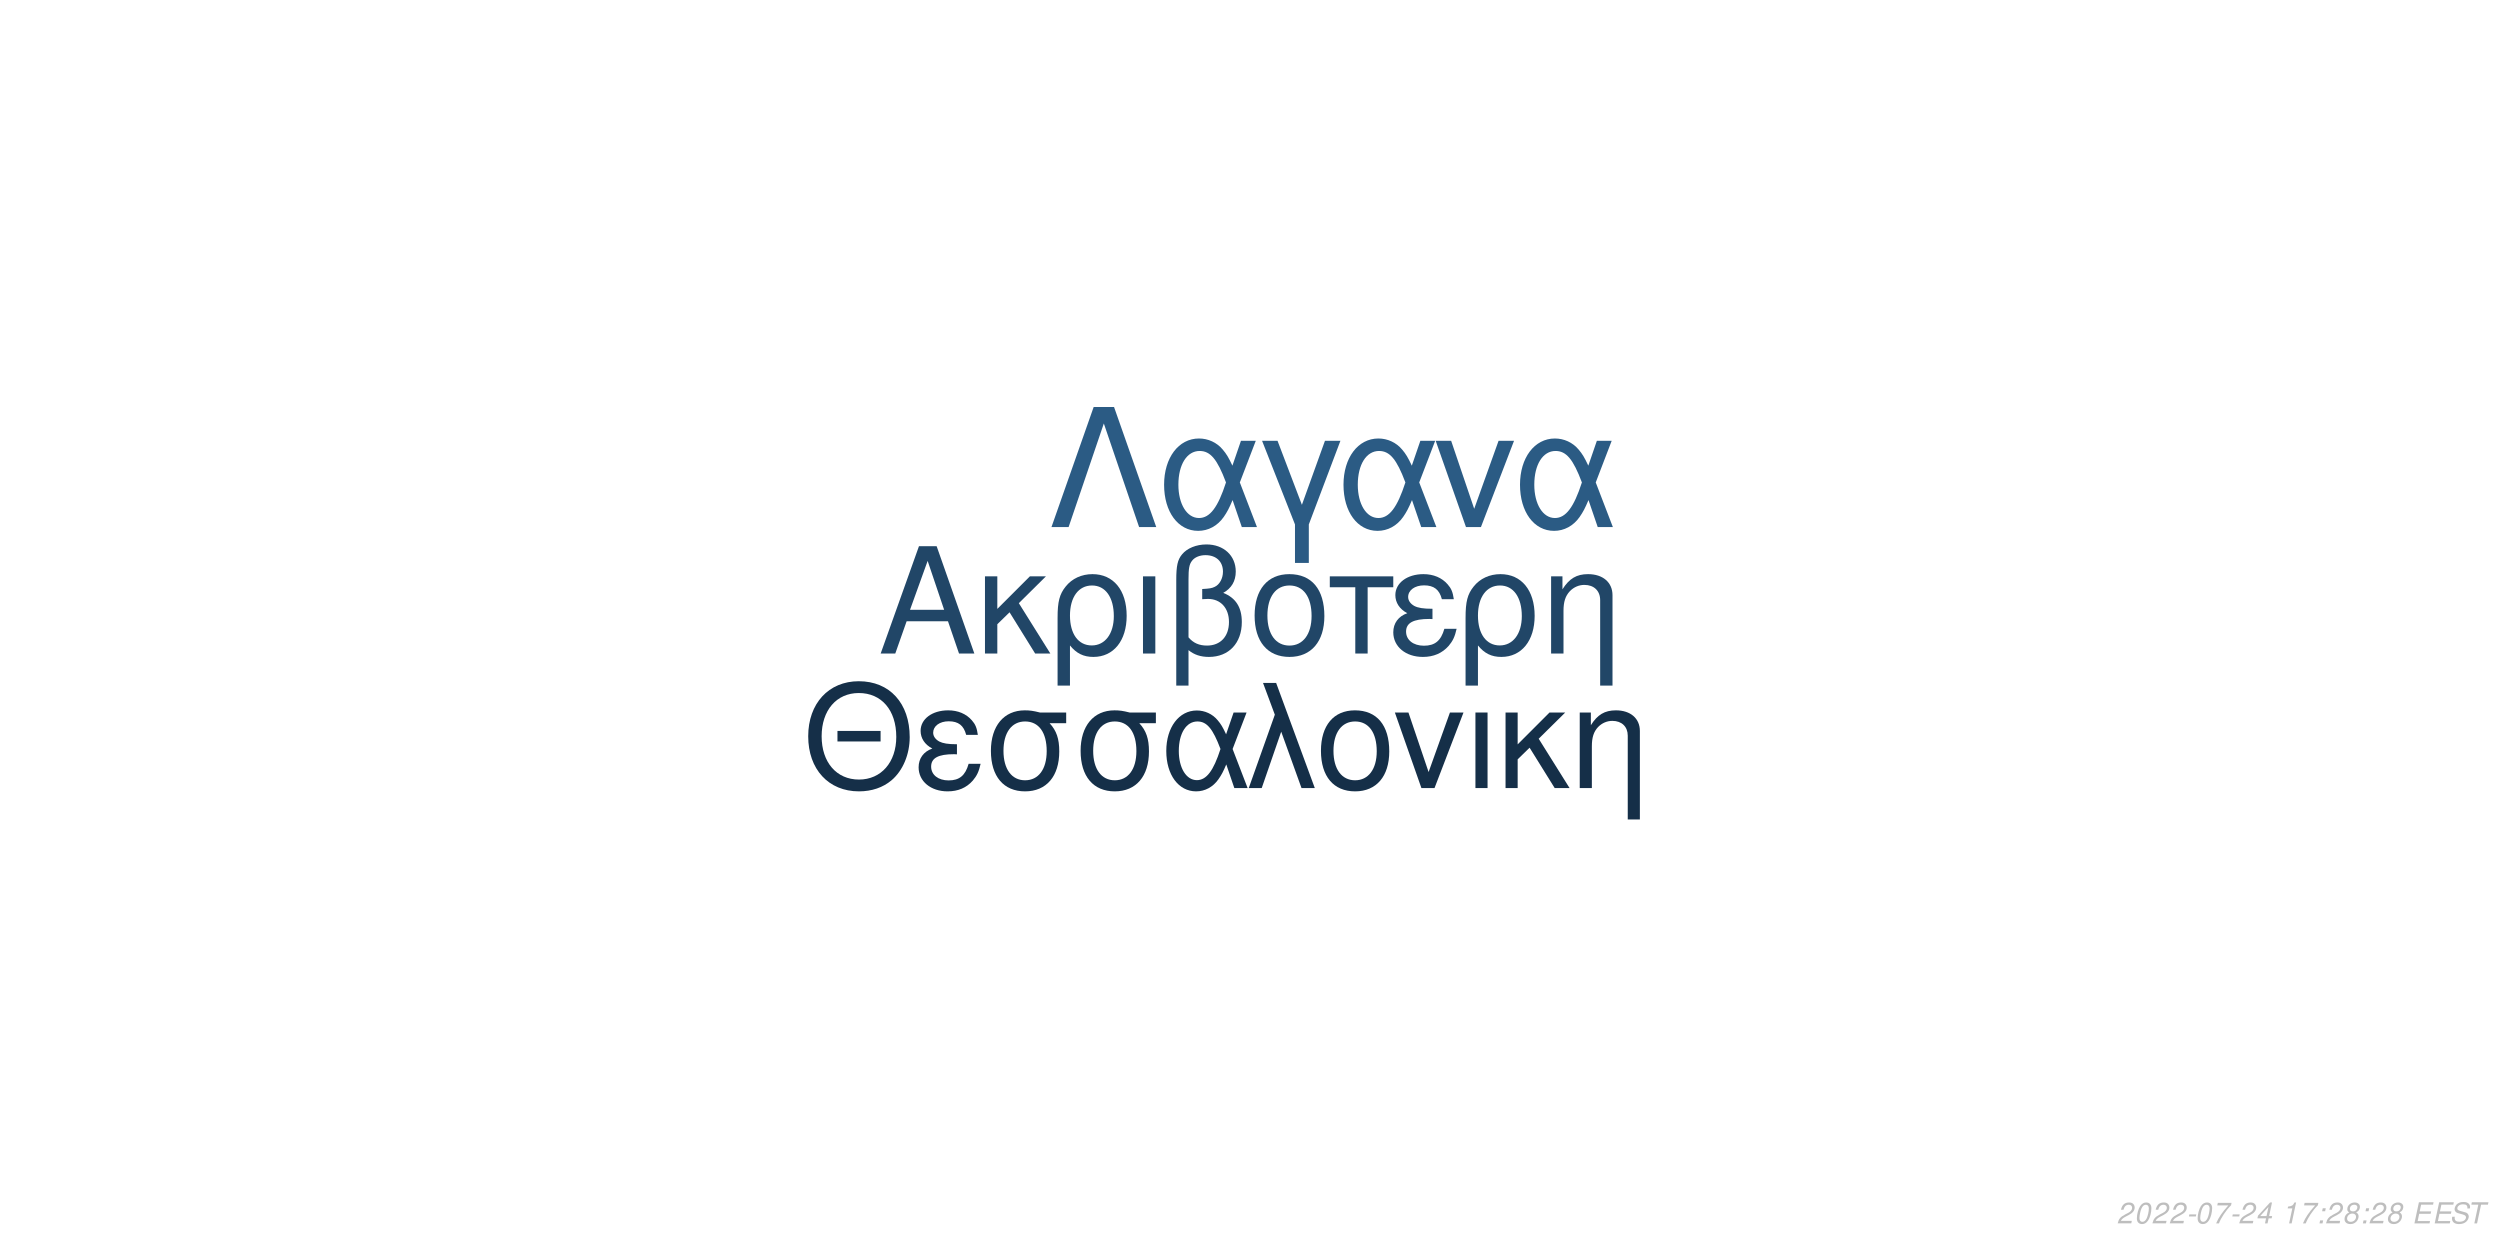
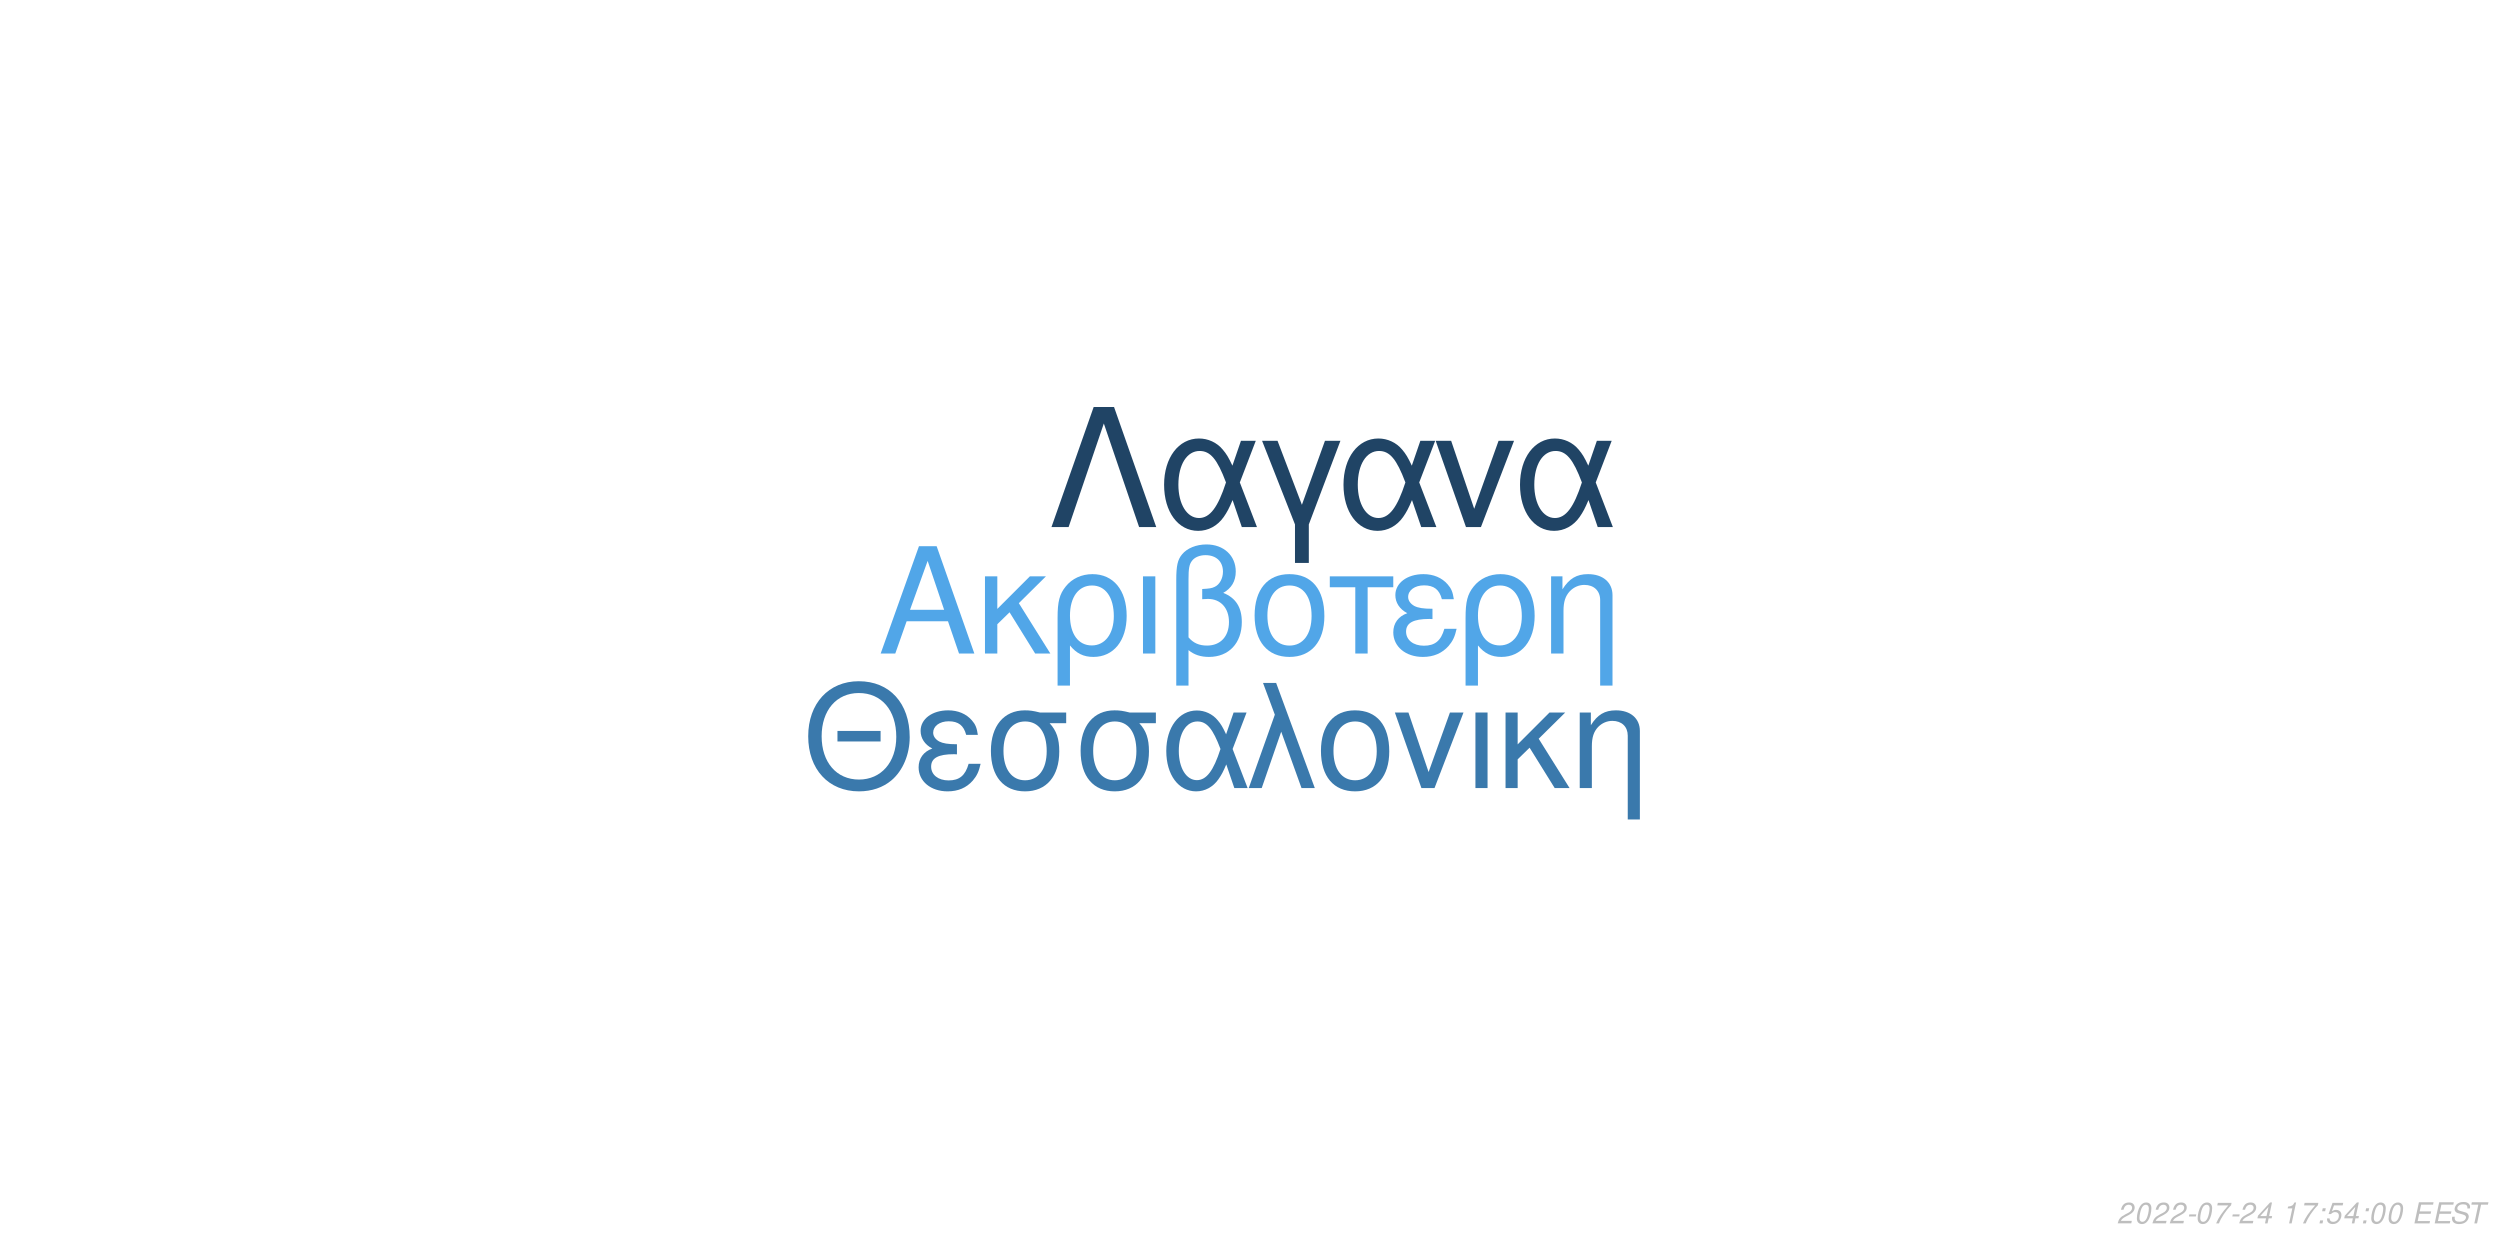
<svg xmlns="http://www.w3.org/2000/svg" xmlns:xlink="http://www.w3.org/1999/xlink" width="864pt" height="432pt" viewBox="0 0 864 432" version="1.1">
  <defs>
    <g>
      <symbol overflow="visible" id="glyph0-0">
        <path style="stroke:none;" d="" />
      </symbol>
      <symbol overflow="visible" id="glyph0-1">
        <path style="stroke:none;" d="M 24.125 -11.141 L 27.938 0 L 33.234 0 L 20.203 -37.094 L 14.094 -37.094 L 0.859 0 L 5.906 0 L 9.828 -11.141 Z M 22.797 -15.109 L 11 -15.109 L 17.094 -32.016 Z M 22.797 -15.109 " />
      </symbol>
      <symbol overflow="visible" id="glyph0-2">
        <path style="stroke:none;" d="M 7.172 -15.422 L 7.172 -26.672 L 2.906 -26.672 L 2.906 0 L 7.172 0 L 7.172 -10.125 L 11.406 -14.25 L 20.25 0 L 25.5 0 L 14.609 -17.406 L 23.969 -26.672 L 18.422 -26.672 Z M 7.172 -15.422 " />
      </symbol>
      <symbol overflow="visible" id="glyph0-3">
        <path style="stroke:none;" d="M 3 11.094 L 7.281 11.094 L 7.281 -2.797 C 9.516 -0.047 11.953 1.172 15.375 1.172 C 22.344 1.172 26.875 -4.422 26.875 -13.031 C 26.875 -21.891 22.297 -27.438 15.062 -27.438 C 11.297 -27.438 7.984 -25.906 5.797 -23.156 C 3.672 -20.516 3 -17.969 3 -12.359 Z M 14.906 -23.516 C 19.547 -23.516 22.438 -19.438 22.438 -12.922 C 22.438 -6.812 19.391 -2.797 14.812 -2.797 C 10.172 -2.797 7.281 -6.766 7.281 -13.125 C 7.281 -19.484 10.234 -23.516 14.906 -23.516 Z M 14.906 -23.516 " />
      </symbol>
      <symbol overflow="visible" id="glyph0-4">
        <path style="stroke:none;" d="M 3.516 0 L 7.781 0 L 7.781 -26.672 L 3.516 -26.672 Z M 3.516 0 " />
      </symbol>
      <symbol overflow="visible" id="glyph0-5">
        <path style="stroke:none;" d="M 4.016 11.094 L 8.25 11.094 L 8.25 -1.172 C 10.172 0.406 12.422 1.172 15.312 1.172 C 22.188 1.172 26.672 -3.609 26.672 -10.891 C 26.672 -15.984 24.578 -19.234 20.25 -20.969 C 23.109 -22.547 24.578 -25.031 24.578 -28.344 C 24.578 -33.844 20.406 -37.703 14.453 -37.703 C 10.938 -37.703 7.734 -36.391 6 -34.25 C 4.484 -32.422 4.016 -30.328 4.016 -25.391 Z M 8.25 -25.656 C 8.25 -29.359 8.5 -30.844 9.469 -32.062 C 10.375 -33.281 12.156 -34 14.094 -34 C 17.812 -34 20.156 -31.812 20.156 -28.297 C 20.156 -25.953 18.984 -23.812 17.297 -23.047 C 16.281 -22.547 15.469 -22.438 12.984 -22.297 L 12.984 -18.781 C 13.734 -18.828 14.344 -18.875 14.969 -18.875 C 19.344 -18.875 22.234 -15.719 22.234 -10.891 C 22.234 -5.906 19.281 -2.75 14.656 -2.75 C 11.953 -2.75 9.922 -3.609 8.25 -5.594 Z M 8.25 -25.656 " />
      </symbol>
      <symbol overflow="visible" id="glyph0-6">
        <path style="stroke:none;" d="M 14.094 -27.438 C 6.562 -27.438 2.094 -22.094 2.094 -13.125 C 2.094 -4.125 6.562 1.172 14.141 1.172 C 21.672 1.172 26.203 -4.172 26.203 -12.922 C 26.203 -22.188 21.828 -27.438 14.094 -27.438 Z M 14.141 -23.516 C 18.938 -23.516 21.781 -19.594 21.781 -12.984 C 21.781 -6.672 18.828 -2.75 14.141 -2.75 C 9.422 -2.75 6.516 -6.672 6.516 -13.125 C 6.516 -19.594 9.422 -23.516 14.141 -23.516 Z M 14.141 -23.516 " />
      </symbol>
      <symbol overflow="visible" id="glyph0-7">
        <path style="stroke:none;" d="M 7.891 0 L 12.156 0 L 12.156 -22.906 L 21.016 -22.906 L 21.016 -26.672 L -0.922 -26.672 L -0.922 -22.906 L 7.891 -22.906 Z M 7.891 0 " />
      </symbol>
      <symbol overflow="visible" id="glyph0-8">
        <path style="stroke:none;" d="M 14.562 -15.469 C 11.344 -15.469 9.562 -15.781 8.297 -16.438 C 6.922 -17.203 6.156 -18.328 6.156 -19.547 C 6.156 -21.891 8.453 -23.562 11.656 -23.562 C 15.062 -23.562 16.953 -22.094 17.812 -18.781 L 21.938 -18.781 C 21.578 -21.266 21.062 -22.5 19.797 -23.922 C 17.812 -26.203 14.906 -27.438 11.453 -27.438 C 5.797 -27.438 1.734 -24.375 1.734 -20.203 C 1.734 -17.609 3.156 -15.375 5.859 -13.938 C 2.797 -12.875 1.016 -10.484 1.016 -7.328 C 1.016 -2.391 5.297 1.172 11.25 1.172 C 14.969 1.172 17.906 -0.109 20.156 -2.641 C 21.578 -4.328 22.297 -5.797 22.906 -8.547 L 18.672 -8.547 C 17.5 -4.422 15.422 -2.703 11.609 -2.703 C 7.938 -2.703 5.438 -4.688 5.438 -7.578 C 5.438 -10.578 7.938 -11.953 13.484 -11.953 C 13.641 -11.953 14.094 -11.953 14.562 -11.906 Z M 14.562 -15.469 " />
      </symbol>
      <symbol overflow="visible" id="glyph0-9">
        <path style="stroke:none;" d="M 3.562 -26.672 L 3.562 0 L 7.844 0 L 7.844 -14.703 C 7.844 -17.906 8.5 -19.891 10.031 -21.531 C 11.406 -22.953 13.188 -23.719 15.062 -23.719 C 18.375 -23.719 20.516 -21.672 20.516 -18.469 L 20.516 11.094 L 24.781 11.094 L 24.781 -20.156 C 24.781 -24.578 21.469 -27.438 16.328 -27.438 C 12.359 -27.438 9.828 -25.906 7.484 -22.188 L 7.484 -26.672 Z M 3.562 -26.672 " />
      </symbol>
      <symbol overflow="visible" id="glyph1-0">
        <path style="stroke:none;" d="" />
      </symbol>
      <symbol overflow="visible" id="glyph1-1">
        <path style="stroke:none;" d="M 26.859 -19.734 L 11.953 -19.734 L 11.953 -16.094 L 26.859 -16.094 Z M 19.328 -36.922 C 8.922 -36.922 1.844 -29.25 1.844 -17.891 C 1.844 -6.484 8.875 1.141 19.391 1.141 C 23.812 1.141 27.703 -0.203 30.641 -2.688 C 34.578 -6.031 36.922 -11.656 36.922 -17.594 C 36.922 -29.297 30 -36.922 19.328 -36.922 Z M 19.328 -32.844 C 27.203 -32.844 32.281 -26.906 32.281 -17.688 C 32.281 -8.922 27.062 -2.938 19.391 -2.938 C 11.609 -2.938 6.484 -8.922 6.484 -17.891 C 6.484 -26.859 11.609 -32.844 19.328 -32.844 Z M 19.328 -32.844 " />
      </symbol>
      <symbol overflow="visible" id="glyph1-2">
        <path style="stroke:none;" d="M 14.25 -15.141 C 11.109 -15.141 9.375 -15.453 8.125 -16.094 C 6.781 -16.844 6.031 -17.938 6.031 -19.141 C 6.031 -21.422 8.266 -23.078 11.406 -23.078 C 14.75 -23.078 16.594 -21.625 17.438 -18.391 L 21.469 -18.391 C 21.125 -20.828 20.625 -22.031 19.391 -23.422 C 17.438 -25.656 14.594 -26.859 11.219 -26.859 C 5.688 -26.859 1.688 -23.875 1.688 -19.781 C 1.688 -17.234 3.094 -15.047 5.734 -13.656 C 2.734 -12.609 1 -10.266 1 -7.172 C 1 -2.344 5.188 1.141 11.016 1.141 C 14.656 1.141 17.547 -0.094 19.734 -2.594 C 21.125 -4.234 21.828 -5.688 22.422 -8.375 L 18.281 -8.375 C 17.141 -4.328 15.094 -2.641 11.359 -2.641 C 7.766 -2.641 5.328 -4.578 5.328 -7.422 C 5.328 -10.359 7.766 -11.703 13.203 -11.703 C 13.359 -11.703 13.797 -11.703 14.25 -11.656 Z M 14.25 -15.141 " />
      </symbol>
      <symbol overflow="visible" id="glyph1-3">
        <path style="stroke:none;" d="M 29 -26.109 L 19.938 -26.109 C 17.594 -26.703 16.438 -26.859 14.703 -26.859 C 7.469 -26.859 2.984 -21.469 2.984 -12.859 C 2.984 -4.031 7.375 1.141 14.797 1.141 C 22.172 1.141 26.609 -4.078 26.609 -12.656 C 26.609 -17.047 25.656 -19.828 23.266 -22.422 L 29 -22.422 Z M 14.797 -23.016 C 19.531 -23.016 22.266 -19.234 22.266 -12.75 C 22.266 -6.531 19.438 -2.688 14.797 -2.688 C 10.172 -2.688 7.328 -6.531 7.328 -12.859 C 7.328 -19.188 10.172 -23.016 14.797 -23.016 Z M 14.797 -23.016 " />
      </symbol>
      <symbol overflow="visible" id="glyph1-4">
        <path style="stroke:none;" d="M 29.344 -26.109 L 24.859 -26.109 L 22.266 -18.578 C 21.125 -21.031 20.484 -22.125 19.328 -23.469 C 17.547 -25.609 14.906 -26.812 12.156 -26.812 C 5.984 -26.812 1.594 -20.984 1.594 -12.812 C 1.594 -4.578 5.828 1.141 11.906 1.141 C 14.953 1.141 17.734 -0.344 19.625 -3.047 C 20.672 -4.531 21.281 -5.688 22.328 -8.172 L 25.109 0 L 29.703 0 L 24.516 -13.5 Z M 20.328 -13.5 C 17.891 -5.922 15.453 -2.734 12.156 -2.734 C 8.516 -2.734 5.922 -6.922 5.922 -12.812 C 5.922 -18.938 8.516 -23.016 12.359 -23.016 C 15.594 -23.016 17.688 -20.531 20.328 -13.5 Z M 20.328 -13.5 " />
      </symbol>
      <symbol overflow="visible" id="glyph1-5">
        <path style="stroke:none;" d="M 1.094 0 L 5.578 0 L 12.312 -19.484 L 19.328 0 L 23.922 0 L 10.562 -36.328 L 6.031 -36.328 L 10.109 -25.359 Z M 1.094 0 " />
      </symbol>
      <symbol overflow="visible" id="glyph1-6">
        <path style="stroke:none;" d="M 13.797 -26.859 C 6.422 -26.859 2.047 -21.625 2.047 -12.859 C 2.047 -4.031 6.422 1.141 13.859 1.141 C 21.234 1.141 25.656 -4.078 25.656 -12.656 C 25.656 -21.719 21.375 -26.859 13.797 -26.859 Z M 13.859 -23.016 C 18.531 -23.016 21.328 -19.188 21.328 -12.703 C 21.328 -6.531 18.438 -2.688 13.859 -2.688 C 9.219 -2.688 6.375 -6.531 6.375 -12.859 C 6.375 -19.188 9.219 -23.016 13.859 -23.016 Z M 13.859 -23.016 " />
      </symbol>
      <symbol overflow="visible" id="glyph1-7">
        <path style="stroke:none;" d="M 14.297 0 L 24.312 -26.109 L 19.625 -26.109 L 12.25 -5.531 L 5.281 -26.109 L 0.594 -26.109 L 9.766 0 Z M 14.297 0 " />
      </symbol>
      <symbol overflow="visible" id="glyph1-8">
        <path style="stroke:none;" d="M 3.438 0 L 7.625 0 L 7.625 -26.109 L 3.438 -26.109 Z M 3.438 0 " />
      </symbol>
      <symbol overflow="visible" id="glyph1-9">
        <path style="stroke:none;" d="M 7.031 -15.094 L 7.031 -26.109 L 2.844 -26.109 L 2.844 0 L 7.031 0 L 7.031 -9.922 L 11.156 -13.953 L 19.828 0 L 24.969 0 L 14.297 -17.047 L 23.469 -26.109 L 18.031 -26.109 Z M 7.031 -15.094 " />
      </symbol>
      <symbol overflow="visible" id="glyph1-10">
        <path style="stroke:none;" d="M 3.484 -26.109 L 3.484 0 L 7.672 0 L 7.672 -14.406 C 7.672 -17.547 8.328 -19.484 9.812 -21.078 C 11.156 -22.469 12.906 -23.219 14.75 -23.219 C 17.984 -23.219 20.078 -21.234 20.078 -18.094 L 20.078 10.859 L 24.266 10.859 L 24.266 -19.734 C 24.266 -24.062 21.031 -26.859 16 -26.859 C 12.109 -26.859 9.609 -25.359 7.328 -21.719 L 7.328 -26.109 Z M 3.484 -26.109 " />
      </symbol>
      <symbol overflow="visible" id="glyph2-0">
        <path style="stroke:none;" d="" />
      </symbol>
      <symbol overflow="visible" id="glyph2-1">
        <path style="stroke:none;" d="M 22.531 -41.484 L 15.484 -41.484 L 0.906 0 L 6.828 0 L 19 -35.797 L 31.188 0 L 37.109 0 Z M 22.531 -41.484 " />
      </symbol>
      <symbol overflow="visible" id="glyph2-2">
        <path style="stroke:none;" d="M 33.516 -29.812 L 28.391 -29.812 L 25.438 -21.219 C 24.125 -24.016 23.391 -25.266 22.078 -26.797 C 20.031 -29.25 17.016 -30.609 13.891 -30.609 C 6.828 -30.609 1.828 -23.953 1.828 -14.625 C 1.828 -5.234 6.656 1.312 13.594 1.312 C 17.078 1.312 20.266 -0.391 22.422 -3.469 C 23.609 -5.172 24.297 -6.484 25.5 -9.328 L 28.688 0 L 33.922 0 L 28 -15.422 Z M 23.219 -15.422 C 20.422 -6.766 17.641 -3.125 13.891 -3.125 C 9.734 -3.125 6.766 -7.906 6.766 -14.625 C 6.766 -21.625 9.734 -26.297 14.109 -26.297 C 17.812 -26.297 20.203 -23.453 23.219 -15.422 Z M 23.219 -15.422 " />
      </symbol>
      <symbol overflow="visible" id="glyph2-3">
        <path style="stroke:none;" d="M 12.062 12.406 L 16.844 12.406 L 16.844 -0.906 L 27.766 -29.812 L 22.422 -29.812 L 14.453 -7.688 L 6.031 -29.812 L 0.688 -29.812 L 12.062 -0.906 Z M 12.062 12.406 " />
      </symbol>
      <symbol overflow="visible" id="glyph2-4">
        <path style="stroke:none;" d="M 16.328 0 L 27.766 -29.812 L 22.422 -29.812 L 14 -6.312 L 6.031 -29.812 L 0.688 -29.812 L 11.156 0 Z M 16.328 0 " />
      </symbol>
      <symbol overflow="visible" id="glyph3-0">
        <path style="stroke:none;" d="" />
      </symbol>
      <symbol overflow="visible" id="glyph3-1">
        <path style="stroke:none;" d="M 5.234 -0.875 L 1.469 -0.875 C 1.641 -1.375 2.203 -1.891 3.109 -2.344 L 4.234 -2.938 C 5.562 -3.625 6.219 -4.469 6.219 -5.484 C 6.219 -5.938 6.062 -6.359 5.797 -6.656 C 5.469 -7.047 4.984 -7.234 4.312 -7.234 C 2.766 -7.234 1.891 -6.453 1.484 -4.734 L 2.375 -4.734 C 2.484 -5.188 2.609 -5.484 2.797 -5.75 C 3.094 -6.203 3.609 -6.453 4.188 -6.453 C 4.891 -6.453 5.344 -6.031 5.344 -5.375 C 5.344 -4.703 4.859 -4.094 4.016 -3.656 L 2.984 -3.125 C 1.234 -2.188 0.797 -1.656 0.344 -0.016 L 5.047 -0.016 Z M 5.234 -0.875 " />
      </symbol>
      <symbol overflow="visible" id="glyph3-2">
        <path style="stroke:none;" d="M 4.203 -7.234 C 3.375 -7.234 2.688 -6.812 2.125 -5.984 C 1.484 -5.047 0.984 -3.188 0.984 -1.734 C 0.984 -1.109 1.172 -0.562 1.484 -0.266 C 1.797 0.047 2.281 0.234 2.766 0.234 C 3.625 0.234 4.281 -0.156 4.859 -1.016 C 5.516 -1.953 6 -3.797 6 -5.266 C 6 -6.5 5.328 -7.234 4.203 -7.234 Z M 4.094 -6.453 C 4.734 -6.453 5.125 -5.984 5.125 -5.156 C 5.125 -4.203 4.781 -2.625 4.406 -1.812 C 3.984 -0.938 3.516 -0.547 2.875 -0.547 C 2.25 -0.547 1.875 -1.031 1.875 -1.828 C 1.875 -2.797 2.203 -4.344 2.594 -5.203 C 2.984 -6.047 3.453 -6.453 4.094 -6.453 Z M 4.094 -6.453 " />
      </symbol>
      <symbol overflow="visible" id="glyph3-3">
        <path style="stroke:none;" d="M 3.516 -3.125 L 1.125 -3.125 L 0.969 -2.406 L 3.359 -2.406 Z M 3.516 -3.125 " />
      </symbol>
      <symbol overflow="visible" id="glyph3-4">
        <path style="stroke:none;" d="M 6.703 -7.094 L 1.953 -7.094 L 1.766 -6.219 L 5.594 -6.219 C 3.344 -3.688 2.266 -2.109 1.375 0 L 2.344 0 C 3.031 -1.906 4.828 -4.594 6.547 -6.281 Z M 6.703 -7.094 " />
      </symbol>
      <symbol overflow="visible" id="glyph3-5">
        <path style="stroke:none;" d="M 3.625 -1.75 L 3.266 0 L 4.141 0 L 4.516 -1.75 L 5.562 -1.75 L 5.734 -2.531 L 4.688 -2.531 L 5.688 -7.234 L 5.016 -7.234 L 0.844 -2.672 L 0.641 -1.75 Z M 3.797 -2.531 L 1.594 -2.531 L 4.469 -5.703 Z M 3.797 -2.531 " />
      </symbol>
      <symbol overflow="visible" id="glyph3-6">
        <path style="stroke:none;" d="" />
      </symbol>
      <symbol overflow="visible" id="glyph3-7">
        <path style="stroke:none;" d="M 3.703 -5.188 L 2.594 0 L 3.469 0 L 5.016 -7.234 L 4.438 -7.234 C 3.906 -6.156 3.688 -6.016 2.234 -5.812 L 2.109 -5.188 Z M 3.703 -5.188 " />
      </symbol>
      <symbol overflow="visible" id="glyph3-8">
        <path style="stroke:none;" d="M 2.359 -1.031 L 1.312 -1.031 L 1.094 0 L 2.141 0 Z M 3.266 -5.234 L 2.219 -5.234 L 2 -4.203 L 3.047 -4.203 Z M 3.266 -5.234 " />
      </symbol>
      <symbol overflow="visible" id="glyph3-9">
-         <path style="stroke:none;" d="M 4.766 -3.797 C 5.078 -3.969 5.234 -4.078 5.438 -4.234 C 5.812 -4.594 6.062 -5.172 6.062 -5.734 C 6.062 -6.625 5.344 -7.234 4.266 -7.234 C 2.812 -7.234 1.703 -6.219 1.703 -4.875 C 1.703 -4.406 1.875 -4.125 2.359 -3.812 C 1.297 -3.312 0.75 -2.516 0.75 -1.469 C 0.75 -0.438 1.547 0.234 2.812 0.234 C 3.656 0.234 4.359 -0.094 4.938 -0.734 C 5.359 -1.234 5.609 -1.859 5.609 -2.438 C 5.609 -3.047 5.312 -3.516 4.766 -3.797 Z M 4.109 -6.453 C 4.797 -6.453 5.188 -6.125 5.188 -5.578 C 5.188 -5.266 5.062 -4.922 4.859 -4.672 C 4.562 -4.312 4.188 -4.156 3.656 -4.156 C 2.984 -4.156 2.594 -4.453 2.594 -4.984 C 2.594 -5.859 3.203 -6.453 4.109 -6.453 Z M 3.453 -3.406 C 4.234 -3.406 4.734 -2.984 4.734 -2.312 C 4.734 -1.312 3.922 -0.547 2.875 -0.547 C 2.125 -0.547 1.625 -0.969 1.625 -1.625 C 1.625 -2.609 2.438 -3.406 3.453 -3.406 Z M 3.453 -3.406 " />
+         <path style="stroke:none;" d="M 6.297 -7.094 L 2.594 -7.094 L 1.234 -3.234 L 2.047 -3.234 C 2.656 -3.766 2.938 -3.906 3.531 -3.906 C 4.328 -3.906 4.797 -3.453 4.797 -2.688 C 4.797 -1.438 3.969 -0.547 2.828 -0.547 C 2.031 -0.547 1.609 -0.938 1.578 -1.734 L 0.703 -1.734 L 0.703 -1.516 C 0.703 -0.938 0.844 -0.547 1.188 -0.266 C 1.562 0.062 2.078 0.234 2.703 0.234 C 3.656 0.234 4.391 -0.156 4.984 -0.922 C 5.422 -1.5 5.672 -2.234 5.672 -2.953 C 5.672 -4 4.938 -4.672 3.812 -4.672 C 3.328 -4.672 2.906 -4.547 2.406 -4.234 L 3.109 -6.219 L 6.109 -6.219 Z M 6.297 -7.094 " />
      </symbol>
      <symbol overflow="visible" id="glyph3-10">
        <path style="stroke:none;" d="M 2.547 -3.312 L 6.5 -3.312 L 6.688 -4.141 L 2.719 -4.141 L 3.219 -6.469 L 7.344 -6.469 L 7.516 -7.297 L 2.453 -7.297 L 0.906 0 L 6.125 0 L 6.297 -0.812 L 2.016 -0.812 Z M 2.547 -3.312 " />
      </symbol>
      <symbol overflow="visible" id="glyph3-11">
        <path style="stroke:none;" d="M 7.062 -5.156 C 7.125 -5.438 7.141 -5.562 7.141 -5.703 C 7.141 -6.156 6.938 -6.594 6.594 -6.891 C 6.188 -7.25 5.656 -7.406 4.875 -7.406 C 3.844 -7.406 3.047 -7.125 2.5 -6.562 C 2.094 -6.141 1.781 -5.438 1.781 -4.922 C 1.781 -4.297 2.219 -3.766 2.891 -3.562 L 4.594 -3.094 C 5.406 -2.859 5.734 -2.578 5.734 -2.094 C 5.734 -1.781 5.547 -1.406 5.266 -1.141 C 4.844 -0.766 4.266 -0.578 3.453 -0.578 C 2.328 -0.578 1.812 -0.984 1.812 -1.906 C 1.812 -2.047 1.812 -2.125 1.844 -2.312 L 0.984 -2.312 C 0.906 -2.062 0.891 -1.906 0.891 -1.688 C 0.891 -0.484 1.797 0.234 3.297 0.234 C 4.359 0.234 5.234 -0.062 5.812 -0.609 C 6.344 -1.078 6.688 -1.797 6.688 -2.375 C 6.688 -2.641 6.609 -2.906 6.453 -3.156 C 6.234 -3.5 5.938 -3.703 5.469 -3.828 L 3.75 -4.312 C 2.984 -4.547 2.734 -4.734 2.734 -5.188 C 2.734 -5.547 2.875 -5.844 3.188 -6.109 C 3.547 -6.438 4.031 -6.594 4.703 -6.594 C 5.266 -6.594 5.688 -6.484 5.906 -6.297 C 6.094 -6.125 6.219 -5.797 6.219 -5.516 C 6.219 -5.422 6.203 -5.344 6.188 -5.156 Z M 7.062 -5.156 " />
      </symbol>
      <symbol overflow="visible" id="glyph3-12">
        <path style="stroke:none;" d="M 4.938 -6.469 L 7.312 -6.469 L 7.484 -7.297 L 1.75 -7.297 L 1.578 -6.469 L 3.984 -6.469 L 2.609 0 L 3.547 0 Z M 4.938 -6.469 " />
      </symbol>
    </g>
  </defs>
  <g id="surface1">
    <rect x="0" y="0" width="864" height="432" style="fill:rgb(100%,100%,100%);fill-opacity:1;stroke:none;" />
-     <g style="fill:rgb(12.941%,27.451%,40.392%);fill-opacity:1;">
+     <g style="fill:rgb(31.765%,65.098%,90.98%);fill-opacity:1;">
      <use xlink:href="#glyph0-1" x="303.5" y="225.861" />
      <use xlink:href="#glyph0-2" x="337.5" y="225.861" />
      <use xlink:href="#glyph0-3" x="362.5" y="225.861" />
      <use xlink:href="#glyph0-4" x="391.5" y="225.861" />
      <use xlink:href="#glyph0-5" x="402.5" y="225.861" />
      <use xlink:href="#glyph0-6" x="431.5" y="225.861" />
      <use xlink:href="#glyph0-7" x="460.5" y="225.861" />
      <use xlink:href="#glyph0-8" x="480.5" y="225.861" />
      <use xlink:href="#glyph0-3" x="503.5" y="225.861" />
      <use xlink:href="#glyph0-9" x="532.5" y="225.861" />
    </g>
-     <g style="fill:rgb(8.235%,18.431%,28.235%);fill-opacity:1;">
+     <g style="fill:rgb(22.745%,47.451%,67.451%);fill-opacity:1;">
      <use xlink:href="#glyph1-1" x="277.473" y="272.354" />
      <use xlink:href="#glyph1-2" x="316.473" y="272.354" />
      <use xlink:href="#glyph1-3" x="339.473" y="272.354" />
      <use xlink:href="#glyph1-3" x="370.473" y="272.354" />
      <use xlink:href="#glyph1-4" x="401.473" y="272.354" />
      <use xlink:href="#glyph1-5" x="430.473" y="272.354" />
      <use xlink:href="#glyph1-6" x="454.473" y="272.354" />
      <use xlink:href="#glyph1-7" x="481.473" y="272.354" />
      <use xlink:href="#glyph1-8" x="506.473" y="272.354" />
      <use xlink:href="#glyph1-9" x="517.473" y="272.354" />
      <use xlink:href="#glyph1-10" x="542.473" y="272.354" />
    </g>
-     <g style="fill:rgb(16.863%,35.686%,51.765%);fill-opacity:1;">
+     <g style="fill:rgb(12.549%,26.667%,39.608%);fill-opacity:1;">
      <use xlink:href="#glyph2-1" x="362.484" y="182.152" />
      <use xlink:href="#glyph2-2" x="400.484" y="182.152" />
      <use xlink:href="#glyph2-3" x="435.484" y="182.152" />
      <use xlink:href="#glyph2-2" x="462.484" y="182.152" />
      <use xlink:href="#glyph2-4" x="495.484" y="182.152" />
      <use xlink:href="#glyph2-2" x="523.484" y="182.152" />
    </g>
    <g style="fill:rgb(74.51%,74.51%,74.51%);fill-opacity:1;">
      <use xlink:href="#glyph3-1" x="731.52" y="422.81" />
      <use xlink:href="#glyph3-2" x="737.52" y="422.81" />
      <use xlink:href="#glyph3-1" x="743.52" y="422.81" />
      <use xlink:href="#glyph3-1" x="749.52" y="422.81" />
      <use xlink:href="#glyph3-3" x="755.52" y="422.81" />
      <use xlink:href="#glyph3-2" x="758.52" y="422.81" />
      <use xlink:href="#glyph3-4" x="764.52" y="422.81" />
      <use xlink:href="#glyph3-3" x="770.52" y="422.81" />
      <use xlink:href="#glyph3-1" x="773.52" y="422.81" />
      <use xlink:href="#glyph3-5" x="779.52" y="422.81" />
      <use xlink:href="#glyph3-6" x="785.52" y="422.81" />
      <use xlink:href="#glyph3-7" x="788.52" y="422.81" />
      <use xlink:href="#glyph3-4" x="794.52" y="422.81" />
      <use xlink:href="#glyph3-8" x="800.52" y="422.81" />
-       <use xlink:href="#glyph3-1" x="803.52" y="422.81" />
-       <use xlink:href="#glyph3-9" x="809.52" y="422.81" />
+       <use xlink:href="#glyph3-9" x="803.52" y="422.81" />
+       <use xlink:href="#glyph3-5" x="809.52" y="422.81" />
      <use xlink:href="#glyph3-8" x="815.52" y="422.81" />
-       <use xlink:href="#glyph3-1" x="818.52" y="422.81" />
-       <use xlink:href="#glyph3-9" x="824.52" y="422.81" />
+       <use xlink:href="#glyph3-2" x="818.52" y="422.81" />
+       <use xlink:href="#glyph3-2" x="824.52" y="422.81" />
      <use xlink:href="#glyph3-6" x="830.52" y="422.81" />
      <use xlink:href="#glyph3-10" x="833.52" y="422.81" />
      <use xlink:href="#glyph3-10" x="840.52" y="422.81" />
      <use xlink:href="#glyph3-11" x="846.52" y="422.81" />
      <use xlink:href="#glyph3-12" x="852.52" y="422.81" />
    </g>
  </g>
</svg>
